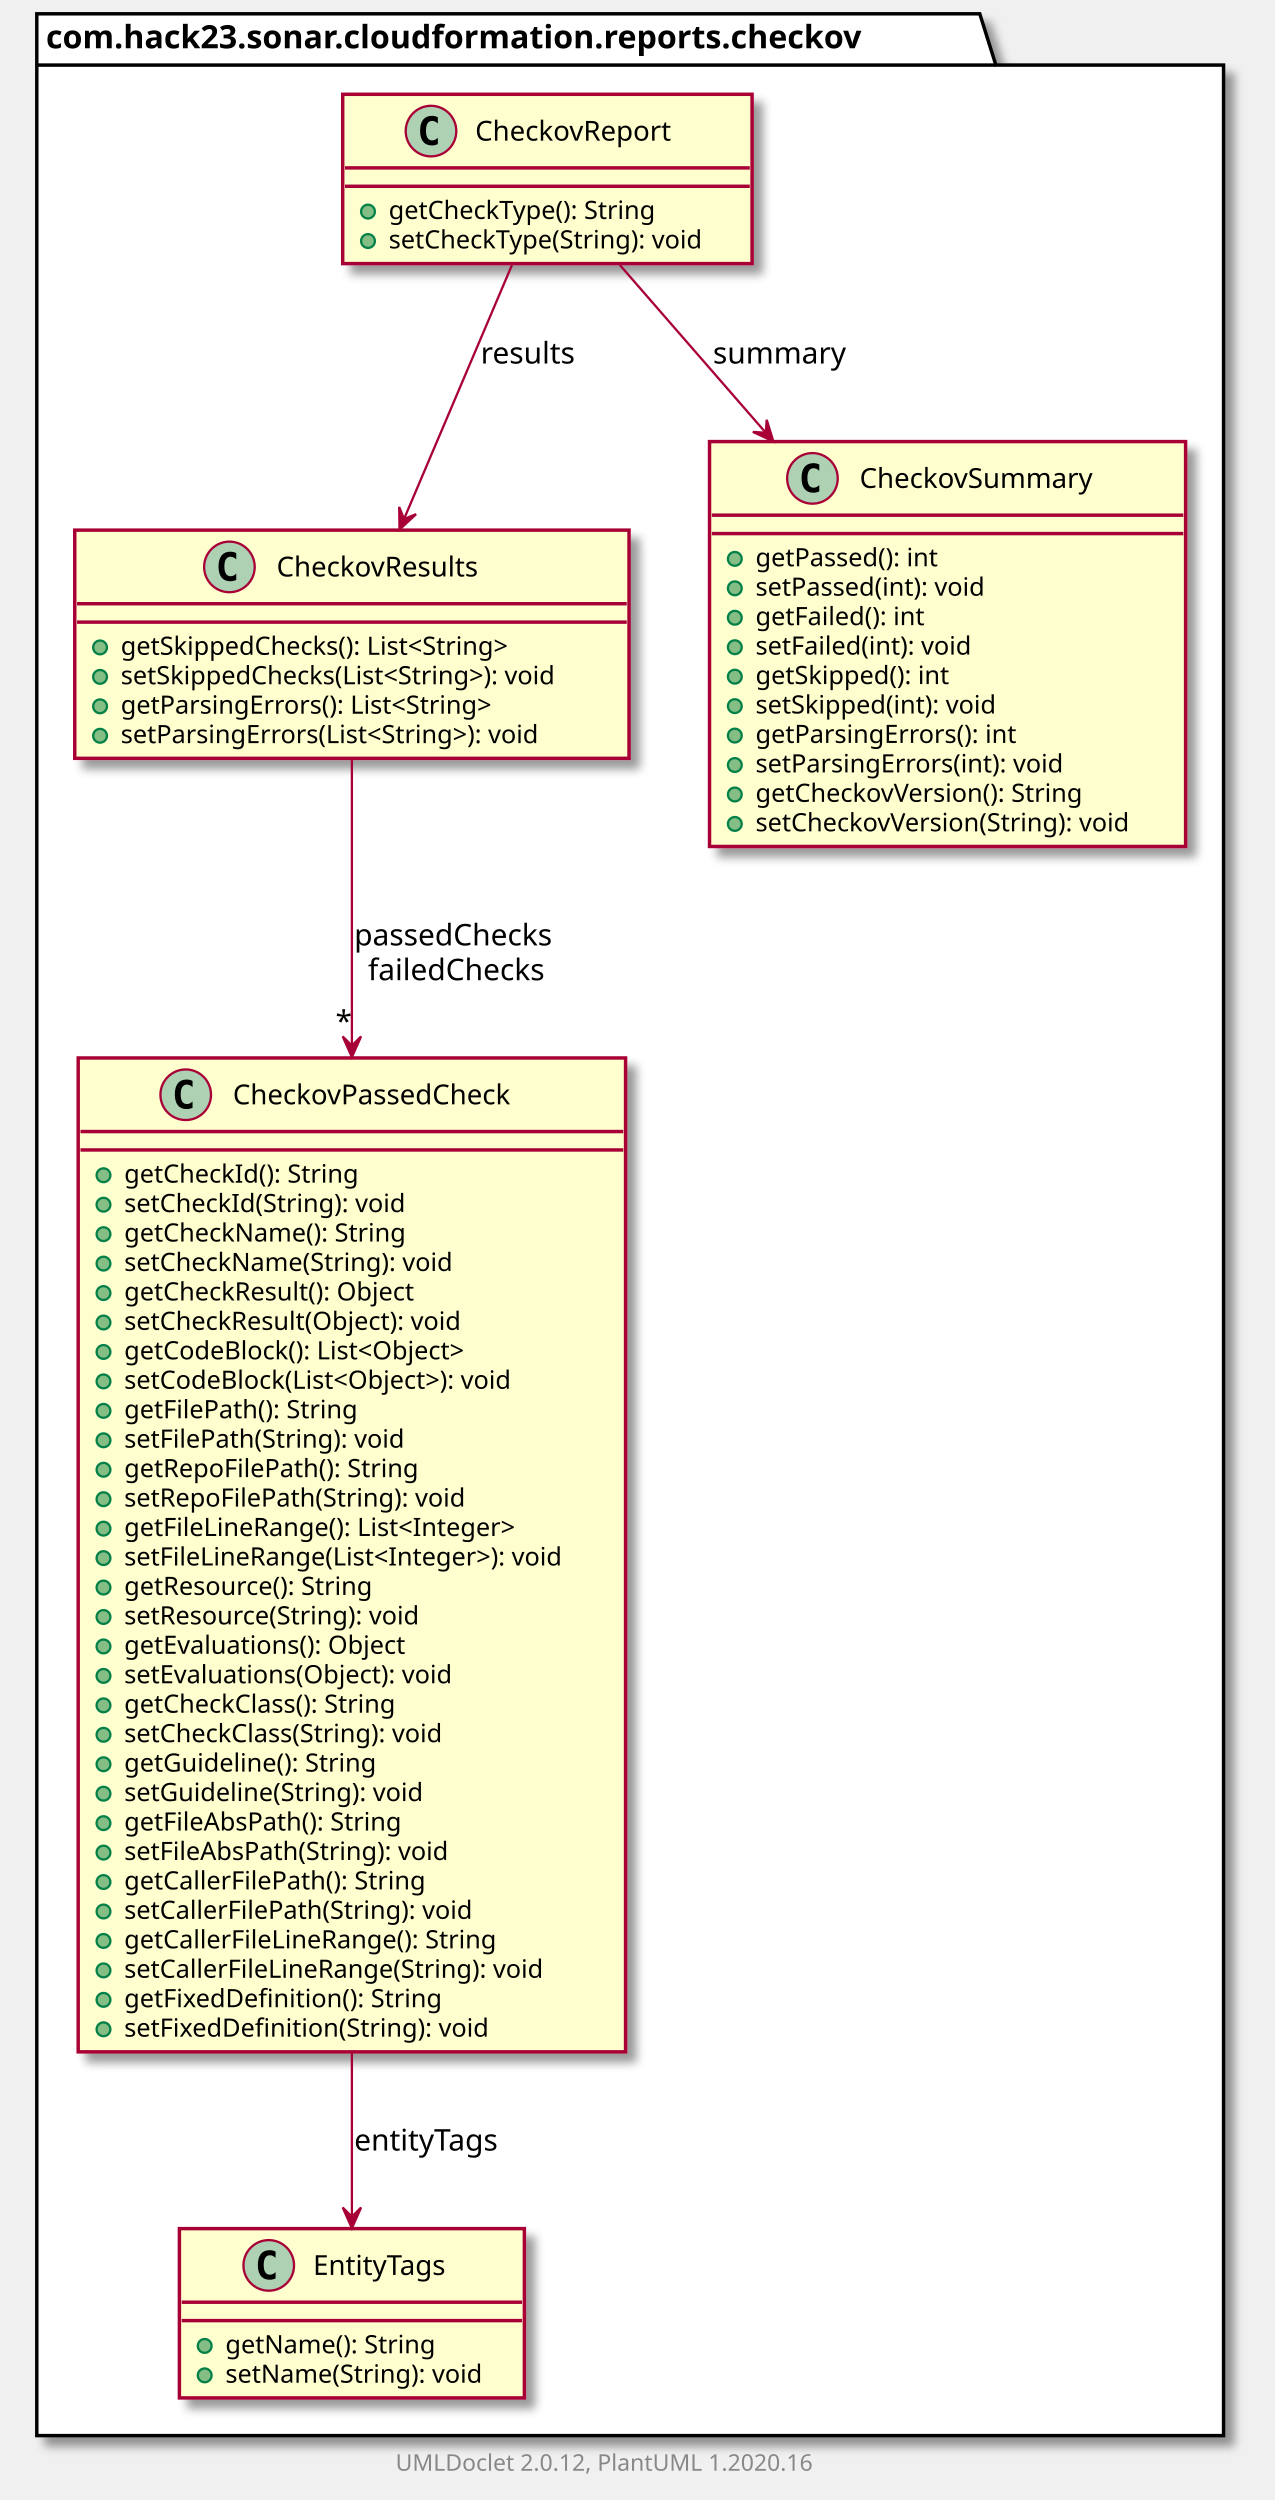
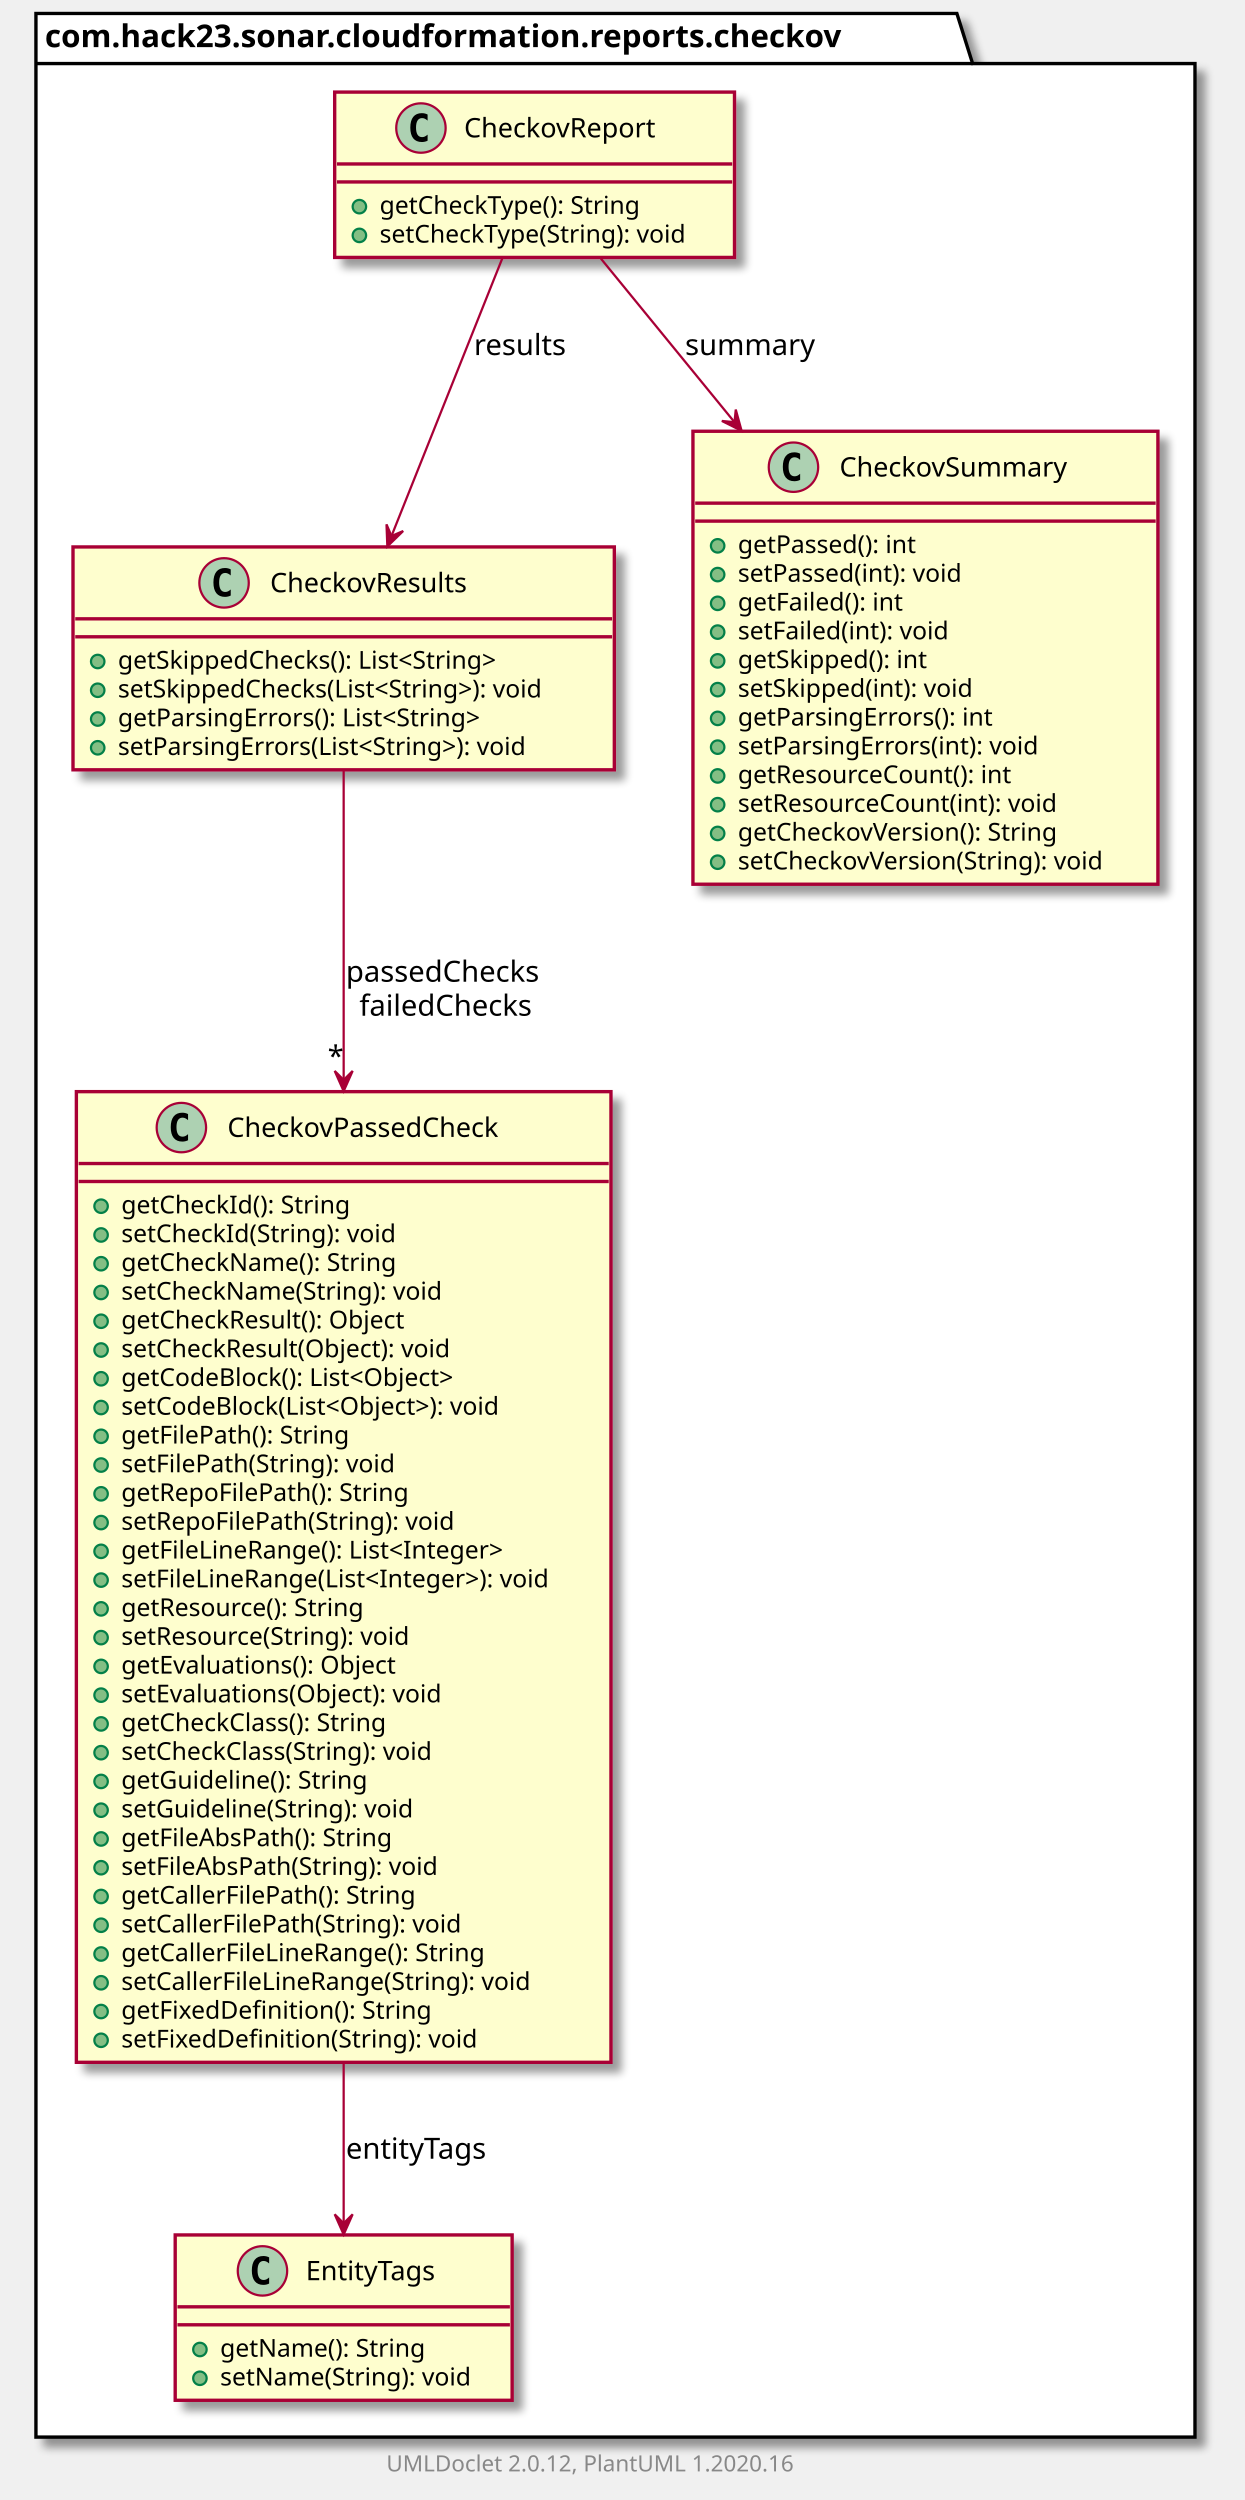
- <svg xmlns="http://www.w3.org/2000/svg" xmlns:xlink="http://www.w3.org/1999/xlink" contentScriptType="application/ecmascript" contentStyleType="text/css" height="1087px" preserveAspectRatio="none" style="width:554px;height:1087px;" version="1.1" viewBox="0 0 554 1087" width="554px" zoomAndPan="magnify">
+ <svg xmlns="http://www.w3.org/2000/svg" xmlns:xlink="http://www.w3.org/1999/xlink" contentScriptType="application/ecmascript" contentStyleType="text/css" height="1113px" preserveAspectRatio="none" style="width:554px;height:1113px;" version="1.1" viewBox="0 0 554 1113" width="554px" zoomAndPan="magnify">
  <defs>
-     <filter height="300%" id="f11awwtywnbp4h" width="300%" x="-1" y="-1">
+     <filter height="300%" id="f181k2au0ylo1f" width="300%" x="-1" y="-1">
      <feGaussianBlur result="blurOut" stdDeviation="2.0" />
      <feColorMatrix in="blurOut" result="blurOut2" type="matrix" values="0 0 0 0 0 0 0 0 0 0 0 0 0 0 0 0 0 0 .4 0" />
      <feOffset dx="4.0" dy="4.0" in="blurOut2" result="blurOut3" />
      <feBlend in="SourceGraphic" in2="blurOut3" mode="normal" />
    </filter>
  </defs>
  <g>
-     <polygon fill="#FFFFFF" filter="url(#f11awwtywnbp4h)" points="16,6,426,6,433,28.297,532,28.297,532,1059,16,1059,16,6" style="stroke: #000000; stroke-width: 1.5;" />
+     <polygon fill="#FFFFFF" filter="url(#f181k2au0ylo1f)" points="16,6,426,6,433,28.297,532,28.297,532,1085,16,1085,16,6" style="stroke: #000000; stroke-width: 1.5;" />
    <line style="stroke: #000000; stroke-width: 1.5;" x1="16" x2="433" y1="28.297" y2="28.297" />
    <text fill="#000000" font-family="sans-serif" font-size="14" font-weight="bold" lengthAdjust="spacingAndGlyphs" textLength="404" x="20" y="20.995">com.hack23.sonar.cloudformation.reports.checkov</text>
    <a href="CheckovPassedCheck.html" target="_top" title="CheckovPassedCheck.html" xlink:actuate="onRequest" xlink:href="CheckovPassedCheck.html" xlink:show="new" xlink:title="CheckovPassedCheck.html" xlink:type="simple">
-       <rect codeLine="3" fill="#FEFECE" filter="url(#f11awwtywnbp4h)" height="432.141" id="com.hack23.sonar.cloudformation.reports.checkov.CheckovPassedCheck" style="stroke: #A80036; stroke-width: 1.5;" width="238" x="34" y="460" />
-       <ellipse cx="80.75" cy="476" fill="#ADD1B2" rx="11" ry="11" style="stroke: #A80036; stroke-width: 1.0;" />
-       <path d="M83.719,481.641 Q83.141,481.938 82.5,482.078 Q81.859,482.234 81.156,482.234 Q78.656,482.234 77.328,480.594 Q76.016,478.938 76.016,475.812 Q76.016,472.688 77.328,471.031 Q78.656,469.375 81.156,469.375 Q81.859,469.375 82.5,469.531 Q83.156,469.688 83.719,469.984 L83.719,472.703 Q83.094,472.125 82.5,471.859 Q81.906,471.578 81.281,471.578 Q79.938,471.578 79.25,472.656 Q78.562,473.719 78.562,475.812 Q78.562,477.906 79.25,478.984 Q79.938,480.047 81.281,480.047 Q81.906,480.047 82.5,479.781 Q83.094,479.5 83.719,478.922 L83.719,481.641 Z " />
-       <text fill="#000000" font-family="sans-serif" font-size="12" lengthAdjust="spacingAndGlyphs" textLength="136" x="101.25" y="480.154">CheckovPassedCheck</text>
-       <line style="stroke: #A80036; stroke-width: 1.5;" x1="35" x2="271" y1="492" y2="492" />
-       <line style="stroke: #A80036; stroke-width: 1.5;" x1="35" x2="271" y1="500" y2="500" />
-       <ellipse cx="45" cy="511" fill="#84BE84" rx="3" ry="3" style="stroke: #038048; stroke-width: 1.0;" />
-       <text fill="#000000" font-family="sans-serif" font-size="11" lengthAdjust="spacingAndGlyphs" textLength="112" x="54" y="514.21">getCheckId(): String</text>
-       <ellipse cx="45" cy="523.805" fill="#84BE84" rx="3" ry="3" style="stroke: #038048; stroke-width: 1.0;" />
-       <text fill="#000000" font-family="sans-serif" font-size="11" lengthAdjust="spacingAndGlyphs" textLength="135" x="54" y="527.015">setCheckId(String): void</text>
-       <ellipse cx="45" cy="536.609" fill="#84BE84" rx="3" ry="3" style="stroke: #038048; stroke-width: 1.0;" />
-       <text fill="#000000" font-family="sans-serif" font-size="11" lengthAdjust="spacingAndGlyphs" textLength="135" x="54" y="539.82">getCheckName(): String</text>
-       <ellipse cx="45" cy="549.414" fill="#84BE84" rx="3" ry="3" style="stroke: #038048; stroke-width: 1.0;" />
-       <text fill="#000000" font-family="sans-serif" font-size="11" lengthAdjust="spacingAndGlyphs" textLength="158" x="54" y="552.625">setCheckName(String): void</text>
-       <ellipse cx="45" cy="562.219" fill="#84BE84" rx="3" ry="3" style="stroke: #038048; stroke-width: 1.0;" />
-       <text fill="#000000" font-family="sans-serif" font-size="11" lengthAdjust="spacingAndGlyphs" textLength="139" x="54" y="565.429">getCheckResult(): Object</text>
-       <ellipse cx="45" cy="575.023" fill="#84BE84" rx="3" ry="3" style="stroke: #038048; stroke-width: 1.0;" />
-       <text fill="#000000" font-family="sans-serif" font-size="11" lengthAdjust="spacingAndGlyphs" textLength="162" x="54" y="578.234">setCheckResult(Object): void</text>
-       <ellipse cx="45" cy="587.828" fill="#84BE84" rx="3" ry="3" style="stroke: #038048; stroke-width: 1.0;" />
-       <text fill="#000000" font-family="sans-serif" font-size="11" lengthAdjust="spacingAndGlyphs" textLength="167" x="54" y="591.039">getCodeBlock(): List&lt;Object&gt;</text>
-       <ellipse cx="45" cy="600.633" fill="#84BE84" rx="3" ry="3" style="stroke: #038048; stroke-width: 1.0;" />
-       <text fill="#000000" font-family="sans-serif" font-size="11" lengthAdjust="spacingAndGlyphs" textLength="190" x="54" y="603.843">setCodeBlock(List&lt;Object&gt;): void</text>
-       <ellipse cx="45" cy="613.438" fill="#84BE84" rx="3" ry="3" style="stroke: #038048; stroke-width: 1.0;" />
-       <text fill="#000000" font-family="sans-serif" font-size="11" lengthAdjust="spacingAndGlyphs" textLength="112" x="54" y="616.648">getFilePath(): String</text>
-       <ellipse cx="45" cy="626.242" fill="#84BE84" rx="3" ry="3" style="stroke: #038048; stroke-width: 1.0;" />
-       <text fill="#000000" font-family="sans-serif" font-size="11" lengthAdjust="spacingAndGlyphs" textLength="135" x="54" y="629.453">setFilePath(String): void</text>
-       <ellipse cx="45" cy="639.047" fill="#84BE84" rx="3" ry="3" style="stroke: #038048; stroke-width: 1.0;" />
-       <text fill="#000000" font-family="sans-serif" font-size="11" lengthAdjust="spacingAndGlyphs" textLength="140" x="54" y="642.257">getRepoFilePath(): String</text>
-       <ellipse cx="45" cy="651.852" fill="#84BE84" rx="3" ry="3" style="stroke: #038048; stroke-width: 1.0;" />
-       <text fill="#000000" font-family="sans-serif" font-size="11" lengthAdjust="spacingAndGlyphs" textLength="163" x="54" y="655.062">setRepoFilePath(String): void</text>
-       <ellipse cx="45" cy="664.656" fill="#84BE84" rx="3" ry="3" style="stroke: #038048; stroke-width: 1.0;" />
-       <text fill="#000000" font-family="sans-serif" font-size="11" lengthAdjust="spacingAndGlyphs" textLength="189" x="54" y="667.867">getFileLineRange(): List&lt;Integer&gt;</text>
-       <ellipse cx="45" cy="677.461" fill="#84BE84" rx="3" ry="3" style="stroke: #038048; stroke-width: 1.0;" />
-       <text fill="#000000" font-family="sans-serif" font-size="11" lengthAdjust="spacingAndGlyphs" textLength="212" x="54" y="680.671">setFileLineRange(List&lt;Integer&gt;): void</text>
-       <ellipse cx="45" cy="690.266" fill="#84BE84" rx="3" ry="3" style="stroke: #038048; stroke-width: 1.0;" />
-       <text fill="#000000" font-family="sans-serif" font-size="11" lengthAdjust="spacingAndGlyphs" textLength="121" x="54" y="693.476">getResource(): String</text>
-       <ellipse cx="45" cy="703.07" fill="#84BE84" rx="3" ry="3" style="stroke: #038048; stroke-width: 1.0;" />
-       <text fill="#000000" font-family="sans-serif" font-size="11" lengthAdjust="spacingAndGlyphs" textLength="144" x="54" y="706.281">setResource(String): void</text>
-       <ellipse cx="45" cy="715.875" fill="#84BE84" rx="3" ry="3" style="stroke: #038048; stroke-width: 1.0;" />
-       <text fill="#000000" font-family="sans-serif" font-size="11" lengthAdjust="spacingAndGlyphs" textLength="135" x="54" y="719.085">getEvaluations(): Object</text>
-       <ellipse cx="45" cy="728.68" fill="#84BE84" rx="3" ry="3" style="stroke: #038048; stroke-width: 1.0;" />
-       <text fill="#000000" font-family="sans-serif" font-size="11" lengthAdjust="spacingAndGlyphs" textLength="158" x="54" y="731.89">setEvaluations(Object): void</text>
-       <ellipse cx="45" cy="741.484" fill="#84BE84" rx="3" ry="3" style="stroke: #038048; stroke-width: 1.0;" />
-       <text fill="#000000" font-family="sans-serif" font-size="11" lengthAdjust="spacingAndGlyphs" textLength="134" x="54" y="744.695">getCheckClass(): String</text>
-       <ellipse cx="45" cy="754.289" fill="#84BE84" rx="3" ry="3" style="stroke: #038048; stroke-width: 1.0;" />
-       <text fill="#000000" font-family="sans-serif" font-size="11" lengthAdjust="spacingAndGlyphs" textLength="157" x="54" y="757.5">setCheckClass(String): void</text>
-       <ellipse cx="45" cy="767.094" fill="#84BE84" rx="3" ry="3" style="stroke: #038048; stroke-width: 1.0;" />
-       <text fill="#000000" font-family="sans-serif" font-size="11" lengthAdjust="spacingAndGlyphs" textLength="121" x="54" y="770.304">getGuideline(): String</text>
-       <ellipse cx="45" cy="779.898" fill="#84BE84" rx="3" ry="3" style="stroke: #038048; stroke-width: 1.0;" />
-       <text fill="#000000" font-family="sans-serif" font-size="11" lengthAdjust="spacingAndGlyphs" textLength="144" x="54" y="783.109">setGuideline(String): void</text>
-       <ellipse cx="45" cy="792.703" fill="#84BE84" rx="3" ry="3" style="stroke: #038048; stroke-width: 1.0;" />
-       <text fill="#000000" font-family="sans-serif" font-size="11" lengthAdjust="spacingAndGlyphs" textLength="133" x="54" y="795.914">getFileAbsPath(): String</text>
-       <ellipse cx="45" cy="805.508" fill="#84BE84" rx="3" ry="3" style="stroke: #038048; stroke-width: 1.0;" />
-       <text fill="#000000" font-family="sans-serif" font-size="11" lengthAdjust="spacingAndGlyphs" textLength="156" x="54" y="808.718">setFileAbsPath(String): void</text>
-       <ellipse cx="45" cy="818.312" fill="#84BE84" rx="3" ry="3" style="stroke: #038048; stroke-width: 1.0;" />
-       <text fill="#000000" font-family="sans-serif" font-size="11" lengthAdjust="spacingAndGlyphs" textLength="145" x="54" y="821.523">getCallerFilePath(): String</text>
-       <ellipse cx="45" cy="831.117" fill="#84BE84" rx="3" ry="3" style="stroke: #038048; stroke-width: 1.0;" />
-       <text fill="#000000" font-family="sans-serif" font-size="11" lengthAdjust="spacingAndGlyphs" textLength="168" x="54" y="834.328">setCallerFilePath(String): void</text>
-       <ellipse cx="45" cy="843.922" fill="#84BE84" rx="3" ry="3" style="stroke: #038048; stroke-width: 1.0;" />
-       <text fill="#000000" font-family="sans-serif" font-size="11" lengthAdjust="spacingAndGlyphs" textLength="178" x="54" y="847.132">getCallerFileLineRange(): String</text>
-       <ellipse cx="45" cy="856.727" fill="#84BE84" rx="3" ry="3" style="stroke: #038048; stroke-width: 1.0;" />
-       <text fill="#000000" font-family="sans-serif" font-size="11" lengthAdjust="spacingAndGlyphs" textLength="201" x="54" y="859.937">setCallerFileLineRange(String): void</text>
-       <ellipse cx="45" cy="869.531" fill="#84BE84" rx="3" ry="3" style="stroke: #038048; stroke-width: 1.0;" />
-       <text fill="#000000" font-family="sans-serif" font-size="11" lengthAdjust="spacingAndGlyphs" textLength="150" x="54" y="872.742">getFixedDefinition(): String</text>
-       <ellipse cx="45" cy="882.336" fill="#84BE84" rx="3" ry="3" style="stroke: #038048; stroke-width: 1.0;" />
-       <text fill="#000000" font-family="sans-serif" font-size="11" lengthAdjust="spacingAndGlyphs" textLength="173" x="54" y="885.546">setFixedDefinition(String): void</text>
+       <rect codeLine="3" fill="#FEFECE" filter="url(#f181k2au0ylo1f)" height="432.141" id="com.hack23.sonar.cloudformation.reports.checkov.CheckovPassedCheck" style="stroke: #A80036; stroke-width: 1.5;" width="238" x="34" y="486" />
+       <ellipse cx="80.75" cy="502" fill="#ADD1B2" rx="11" ry="11" style="stroke: #A80036; stroke-width: 1.0;" />
+       <path d="M83.719,507.641 Q83.141,507.938 82.5,508.078 Q81.859,508.234 81.156,508.234 Q78.656,508.234 77.328,506.594 Q76.016,504.938 76.016,501.812 Q76.016,498.688 77.328,497.031 Q78.656,495.375 81.156,495.375 Q81.859,495.375 82.5,495.531 Q83.156,495.688 83.719,495.984 L83.719,498.703 Q83.094,498.125 82.5,497.859 Q81.906,497.578 81.281,497.578 Q79.938,497.578 79.25,498.656 Q78.562,499.719 78.562,501.812 Q78.562,503.906 79.25,504.984 Q79.938,506.047 81.281,506.047 Q81.906,506.047 82.5,505.781 Q83.094,505.5 83.719,504.922 L83.719,507.641 Z " />
+       <text fill="#000000" font-family="sans-serif" font-size="12" lengthAdjust="spacingAndGlyphs" textLength="136" x="101.25" y="506.154">CheckovPassedCheck</text>
+       <line style="stroke: #A80036; stroke-width: 1.5;" x1="35" x2="271" y1="518" y2="518" />
+       <line style="stroke: #A80036; stroke-width: 1.5;" x1="35" x2="271" y1="526" y2="526" />
+       <ellipse cx="45" cy="537" fill="#84BE84" rx="3" ry="3" style="stroke: #038048; stroke-width: 1.0;" />
+       <text fill="#000000" font-family="sans-serif" font-size="11" lengthAdjust="spacingAndGlyphs" textLength="112" x="54" y="540.21">getCheckId(): String</text>
+       <ellipse cx="45" cy="549.805" fill="#84BE84" rx="3" ry="3" style="stroke: #038048; stroke-width: 1.0;" />
+       <text fill="#000000" font-family="sans-serif" font-size="11" lengthAdjust="spacingAndGlyphs" textLength="135" x="54" y="553.015">setCheckId(String): void</text>
+       <ellipse cx="45" cy="562.609" fill="#84BE84" rx="3" ry="3" style="stroke: #038048; stroke-width: 1.0;" />
+       <text fill="#000000" font-family="sans-serif" font-size="11" lengthAdjust="spacingAndGlyphs" textLength="135" x="54" y="565.82">getCheckName(): String</text>
+       <ellipse cx="45" cy="575.414" fill="#84BE84" rx="3" ry="3" style="stroke: #038048; stroke-width: 1.0;" />
+       <text fill="#000000" font-family="sans-serif" font-size="11" lengthAdjust="spacingAndGlyphs" textLength="158" x="54" y="578.625">setCheckName(String): void</text>
+       <ellipse cx="45" cy="588.219" fill="#84BE84" rx="3" ry="3" style="stroke: #038048; stroke-width: 1.0;" />
+       <text fill="#000000" font-family="sans-serif" font-size="11" lengthAdjust="spacingAndGlyphs" textLength="139" x="54" y="591.429">getCheckResult(): Object</text>
+       <ellipse cx="45" cy="601.023" fill="#84BE84" rx="3" ry="3" style="stroke: #038048; stroke-width: 1.0;" />
+       <text fill="#000000" font-family="sans-serif" font-size="11" lengthAdjust="spacingAndGlyphs" textLength="162" x="54" y="604.234">setCheckResult(Object): void</text>
+       <ellipse cx="45" cy="613.828" fill="#84BE84" rx="3" ry="3" style="stroke: #038048; stroke-width: 1.0;" />
+       <text fill="#000000" font-family="sans-serif" font-size="11" lengthAdjust="spacingAndGlyphs" textLength="167" x="54" y="617.039">getCodeBlock(): List&lt;Object&gt;</text>
+       <ellipse cx="45" cy="626.633" fill="#84BE84" rx="3" ry="3" style="stroke: #038048; stroke-width: 1.0;" />
+       <text fill="#000000" font-family="sans-serif" font-size="11" lengthAdjust="spacingAndGlyphs" textLength="190" x="54" y="629.843">setCodeBlock(List&lt;Object&gt;): void</text>
+       <ellipse cx="45" cy="639.438" fill="#84BE84" rx="3" ry="3" style="stroke: #038048; stroke-width: 1.0;" />
+       <text fill="#000000" font-family="sans-serif" font-size="11" lengthAdjust="spacingAndGlyphs" textLength="112" x="54" y="642.648">getFilePath(): String</text>
+       <ellipse cx="45" cy="652.242" fill="#84BE84" rx="3" ry="3" style="stroke: #038048; stroke-width: 1.0;" />
+       <text fill="#000000" font-family="sans-serif" font-size="11" lengthAdjust="spacingAndGlyphs" textLength="135" x="54" y="655.453">setFilePath(String): void</text>
+       <ellipse cx="45" cy="665.047" fill="#84BE84" rx="3" ry="3" style="stroke: #038048; stroke-width: 1.0;" />
+       <text fill="#000000" font-family="sans-serif" font-size="11" lengthAdjust="spacingAndGlyphs" textLength="140" x="54" y="668.257">getRepoFilePath(): String</text>
+       <ellipse cx="45" cy="677.852" fill="#84BE84" rx="3" ry="3" style="stroke: #038048; stroke-width: 1.0;" />
+       <text fill="#000000" font-family="sans-serif" font-size="11" lengthAdjust="spacingAndGlyphs" textLength="163" x="54" y="681.062">setRepoFilePath(String): void</text>
+       <ellipse cx="45" cy="690.656" fill="#84BE84" rx="3" ry="3" style="stroke: #038048; stroke-width: 1.0;" />
+       <text fill="#000000" font-family="sans-serif" font-size="11" lengthAdjust="spacingAndGlyphs" textLength="189" x="54" y="693.867">getFileLineRange(): List&lt;Integer&gt;</text>
+       <ellipse cx="45" cy="703.461" fill="#84BE84" rx="3" ry="3" style="stroke: #038048; stroke-width: 1.0;" />
+       <text fill="#000000" font-family="sans-serif" font-size="11" lengthAdjust="spacingAndGlyphs" textLength="212" x="54" y="706.671">setFileLineRange(List&lt;Integer&gt;): void</text>
+       <ellipse cx="45" cy="716.266" fill="#84BE84" rx="3" ry="3" style="stroke: #038048; stroke-width: 1.0;" />
+       <text fill="#000000" font-family="sans-serif" font-size="11" lengthAdjust="spacingAndGlyphs" textLength="121" x="54" y="719.476">getResource(): String</text>
+       <ellipse cx="45" cy="729.07" fill="#84BE84" rx="3" ry="3" style="stroke: #038048; stroke-width: 1.0;" />
+       <text fill="#000000" font-family="sans-serif" font-size="11" lengthAdjust="spacingAndGlyphs" textLength="144" x="54" y="732.281">setResource(String): void</text>
+       <ellipse cx="45" cy="741.875" fill="#84BE84" rx="3" ry="3" style="stroke: #038048; stroke-width: 1.0;" />
+       <text fill="#000000" font-family="sans-serif" font-size="11" lengthAdjust="spacingAndGlyphs" textLength="135" x="54" y="745.085">getEvaluations(): Object</text>
+       <ellipse cx="45" cy="754.68" fill="#84BE84" rx="3" ry="3" style="stroke: #038048; stroke-width: 1.0;" />
+       <text fill="#000000" font-family="sans-serif" font-size="11" lengthAdjust="spacingAndGlyphs" textLength="158" x="54" y="757.89">setEvaluations(Object): void</text>
+       <ellipse cx="45" cy="767.484" fill="#84BE84" rx="3" ry="3" style="stroke: #038048; stroke-width: 1.0;" />
+       <text fill="#000000" font-family="sans-serif" font-size="11" lengthAdjust="spacingAndGlyphs" textLength="134" x="54" y="770.695">getCheckClass(): String</text>
+       <ellipse cx="45" cy="780.289" fill="#84BE84" rx="3" ry="3" style="stroke: #038048; stroke-width: 1.0;" />
+       <text fill="#000000" font-family="sans-serif" font-size="11" lengthAdjust="spacingAndGlyphs" textLength="157" x="54" y="783.5">setCheckClass(String): void</text>
+       <ellipse cx="45" cy="793.094" fill="#84BE84" rx="3" ry="3" style="stroke: #038048; stroke-width: 1.0;" />
+       <text fill="#000000" font-family="sans-serif" font-size="11" lengthAdjust="spacingAndGlyphs" textLength="121" x="54" y="796.304">getGuideline(): String</text>
+       <ellipse cx="45" cy="805.898" fill="#84BE84" rx="3" ry="3" style="stroke: #038048; stroke-width: 1.0;" />
+       <text fill="#000000" font-family="sans-serif" font-size="11" lengthAdjust="spacingAndGlyphs" textLength="144" x="54" y="809.109">setGuideline(String): void</text>
+       <ellipse cx="45" cy="818.703" fill="#84BE84" rx="3" ry="3" style="stroke: #038048; stroke-width: 1.0;" />
+       <text fill="#000000" font-family="sans-serif" font-size="11" lengthAdjust="spacingAndGlyphs" textLength="133" x="54" y="821.914">getFileAbsPath(): String</text>
+       <ellipse cx="45" cy="831.508" fill="#84BE84" rx="3" ry="3" style="stroke: #038048; stroke-width: 1.0;" />
+       <text fill="#000000" font-family="sans-serif" font-size="11" lengthAdjust="spacingAndGlyphs" textLength="156" x="54" y="834.718">setFileAbsPath(String): void</text>
+       <ellipse cx="45" cy="844.312" fill="#84BE84" rx="3" ry="3" style="stroke: #038048; stroke-width: 1.0;" />
+       <text fill="#000000" font-family="sans-serif" font-size="11" lengthAdjust="spacingAndGlyphs" textLength="145" x="54" y="847.523">getCallerFilePath(): String</text>
+       <ellipse cx="45" cy="857.117" fill="#84BE84" rx="3" ry="3" style="stroke: #038048; stroke-width: 1.0;" />
+       <text fill="#000000" font-family="sans-serif" font-size="11" lengthAdjust="spacingAndGlyphs" textLength="168" x="54" y="860.328">setCallerFilePath(String): void</text>
+       <ellipse cx="45" cy="869.922" fill="#84BE84" rx="3" ry="3" style="stroke: #038048; stroke-width: 1.0;" />
+       <text fill="#000000" font-family="sans-serif" font-size="11" lengthAdjust="spacingAndGlyphs" textLength="178" x="54" y="873.132">getCallerFileLineRange(): String</text>
+       <ellipse cx="45" cy="882.727" fill="#84BE84" rx="3" ry="3" style="stroke: #038048; stroke-width: 1.0;" />
+       <text fill="#000000" font-family="sans-serif" font-size="11" lengthAdjust="spacingAndGlyphs" textLength="201" x="54" y="885.937">setCallerFileLineRange(String): void</text>
+       <ellipse cx="45" cy="895.531" fill="#84BE84" rx="3" ry="3" style="stroke: #038048; stroke-width: 1.0;" />
+       <text fill="#000000" font-family="sans-serif" font-size="11" lengthAdjust="spacingAndGlyphs" textLength="150" x="54" y="898.742">getFixedDefinition(): String</text>
+       <ellipse cx="45" cy="908.336" fill="#84BE84" rx="3" ry="3" style="stroke: #038048; stroke-width: 1.0;" />
+       <text fill="#000000" font-family="sans-serif" font-size="11" lengthAdjust="spacingAndGlyphs" textLength="173" x="54" y="911.546">setFixedDefinition(String): void</text>
    </a>
    <a href="CheckovResults.html" target="_top" title="CheckovResults.html" xlink:actuate="onRequest" xlink:href="CheckovResults.html" xlink:show="new" xlink:title="CheckovResults.html" xlink:type="simple">
-       <rect codeLine="36" fill="#FEFECE" filter="url(#f11awwtywnbp4h)" height="99.219" id="com.hack23.sonar.cloudformation.reports.checkov.CheckovResults" style="stroke: #A80036; stroke-width: 1.5;" width="241" x="32.5" y="230.5" />
-       <ellipse cx="99.75" cy="246.5" fill="#ADD1B2" rx="11" ry="11" style="stroke: #A80036; stroke-width: 1.0;" />
-       <path d="M102.719,252.141 Q102.141,252.438 101.5,252.578 Q100.859,252.734 100.156,252.734 Q97.656,252.734 96.328,251.094 Q95.016,249.438 95.016,246.312 Q95.016,243.188 96.328,241.531 Q97.656,239.875 100.156,239.875 Q100.859,239.875 101.5,240.031 Q102.156,240.188 102.719,240.484 L102.719,243.203 Q102.094,242.625 101.5,242.359 Q100.906,242.078 100.281,242.078 Q98.938,242.078 98.25,243.156 Q97.562,244.219 97.562,246.312 Q97.562,248.406 98.25,249.484 Q98.938,250.547 100.281,250.547 Q100.906,250.547 101.5,250.281 Q102.094,250 102.719,249.422 L102.719,252.141 Z " />
-       <text fill="#000000" font-family="sans-serif" font-size="12" lengthAdjust="spacingAndGlyphs" textLength="98" x="120.25" y="250.654">CheckovResults</text>
-       <line style="stroke: #A80036; stroke-width: 1.5;" x1="33.5" x2="272.5" y1="262.5" y2="262.5" />
-       <line style="stroke: #A80036; stroke-width: 1.5;" x1="33.5" x2="272.5" y1="270.5" y2="270.5" />
-       <ellipse cx="43.5" cy="281.5" fill="#84BE84" rx="3" ry="3" style="stroke: #038048; stroke-width: 1.0;" />
-       <text fill="#000000" font-family="sans-serif" font-size="11" lengthAdjust="spacingAndGlyphs" textLength="192" x="52.5" y="284.71">getSkippedChecks(): List&lt;String&gt;</text>
-       <ellipse cx="43.5" cy="294.305" fill="#84BE84" rx="3" ry="3" style="stroke: #038048; stroke-width: 1.0;" />
-       <text fill="#000000" font-family="sans-serif" font-size="11" lengthAdjust="spacingAndGlyphs" textLength="215" x="52.5" y="297.515">setSkippedChecks(List&lt;String&gt;): void</text>
-       <ellipse cx="43.5" cy="307.109" fill="#84BE84" rx="3" ry="3" style="stroke: #038048; stroke-width: 1.0;" />
-       <text fill="#000000" font-family="sans-serif" font-size="11" lengthAdjust="spacingAndGlyphs" textLength="185" x="52.5" y="310.32">getParsingErrors(): List&lt;String&gt;</text>
-       <ellipse cx="43.5" cy="319.914" fill="#84BE84" rx="3" ry="3" style="stroke: #038048; stroke-width: 1.0;" />
-       <text fill="#000000" font-family="sans-serif" font-size="11" lengthAdjust="spacingAndGlyphs" textLength="208" x="52.5" y="323.125">setParsingErrors(List&lt;String&gt;): void</text>
+       <rect codeLine="36" fill="#FEFECE" filter="url(#f181k2au0ylo1f)" height="99.219" id="com.hack23.sonar.cloudformation.reports.checkov.CheckovResults" style="stroke: #A80036; stroke-width: 1.5;" width="241" x="32.5" y="243.5" />
+       <ellipse cx="99.75" cy="259.5" fill="#ADD1B2" rx="11" ry="11" style="stroke: #A80036; stroke-width: 1.0;" />
+       <path d="M102.719,265.141 Q102.141,265.438 101.5,265.578 Q100.859,265.734 100.156,265.734 Q97.656,265.734 96.328,264.094 Q95.016,262.438 95.016,259.312 Q95.016,256.188 96.328,254.531 Q97.656,252.875 100.156,252.875 Q100.859,252.875 101.5,253.031 Q102.156,253.188 102.719,253.484 L102.719,256.203 Q102.094,255.625 101.5,255.359 Q100.906,255.078 100.281,255.078 Q98.938,255.078 98.25,256.156 Q97.562,257.219 97.562,259.312 Q97.562,261.406 98.25,262.484 Q98.938,263.547 100.281,263.547 Q100.906,263.547 101.5,263.281 Q102.094,263 102.719,262.422 L102.719,265.141 Z " />
+       <text fill="#000000" font-family="sans-serif" font-size="12" lengthAdjust="spacingAndGlyphs" textLength="98" x="120.25" y="263.654">CheckovResults</text>
+       <line style="stroke: #A80036; stroke-width: 1.5;" x1="33.5" x2="272.5" y1="275.5" y2="275.5" />
+       <line style="stroke: #A80036; stroke-width: 1.5;" x1="33.5" x2="272.5" y1="283.5" y2="283.5" />
+       <ellipse cx="43.5" cy="294.5" fill="#84BE84" rx="3" ry="3" style="stroke: #038048; stroke-width: 1.0;" />
+       <text fill="#000000" font-family="sans-serif" font-size="11" lengthAdjust="spacingAndGlyphs" textLength="192" x="52.5" y="297.71">getSkippedChecks(): List&lt;String&gt;</text>
+       <ellipse cx="43.5" cy="307.305" fill="#84BE84" rx="3" ry="3" style="stroke: #038048; stroke-width: 1.0;" />
+       <text fill="#000000" font-family="sans-serif" font-size="11" lengthAdjust="spacingAndGlyphs" textLength="215" x="52.5" y="310.515">setSkippedChecks(List&lt;String&gt;): void</text>
+       <ellipse cx="43.5" cy="320.109" fill="#84BE84" rx="3" ry="3" style="stroke: #038048; stroke-width: 1.0;" />
+       <text fill="#000000" font-family="sans-serif" font-size="11" lengthAdjust="spacingAndGlyphs" textLength="185" x="52.5" y="323.32">getParsingErrors(): List&lt;String&gt;</text>
+       <ellipse cx="43.5" cy="332.914" fill="#84BE84" rx="3" ry="3" style="stroke: #038048; stroke-width: 1.0;" />
+       <text fill="#000000" font-family="sans-serif" font-size="11" lengthAdjust="spacingAndGlyphs" textLength="208" x="52.5" y="336.125">setParsingErrors(List&lt;String&gt;): void</text>
    </a>
    <a href="EntityTags.html" target="_top" title="EntityTags.html" xlink:actuate="onRequest" xlink:href="EntityTags.html" xlink:show="new" xlink:title="EntityTags.html" xlink:type="simple">
-       <rect codeLine="43" fill="#FEFECE" filter="url(#f11awwtywnbp4h)" height="73.609" id="com.hack23.sonar.cloudformation.reports.checkov.EntityTags" style="stroke: #A80036; stroke-width: 1.5;" width="150" x="78" y="969" />
-       <ellipse cx="116.85" cy="985" fill="#ADD1B2" rx="11" ry="11" style="stroke: #A80036; stroke-width: 1.0;" />
-       <path d="M119.819,990.641 Q119.241,990.938 118.6,991.078 Q117.959,991.234 117.256,991.234 Q114.756,991.234 113.428,989.594 Q112.116,987.938 112.116,984.812 Q112.116,981.688 113.428,980.031 Q114.756,978.375 117.256,978.375 Q117.959,978.375 118.6,978.531 Q119.256,978.688 119.819,978.984 L119.819,981.703 Q119.194,981.125 118.6,980.859 Q118.006,980.578 117.381,980.578 Q116.037,980.578 115.35,981.656 Q114.662,982.719 114.662,984.812 Q114.662,986.906 115.35,987.984 Q116.037,989.047 117.381,989.047 Q118.006,989.047 118.6,988.781 Q119.194,988.5 119.819,987.922 L119.819,990.641 Z " />
-       <text fill="#000000" font-family="sans-serif" font-size="12" lengthAdjust="spacingAndGlyphs" textLength="65" x="136.15" y="989.154">EntityTags</text>
-       <line style="stroke: #A80036; stroke-width: 1.5;" x1="79" x2="227" y1="1001" y2="1001" />
-       <line style="stroke: #A80036; stroke-width: 1.5;" x1="79" x2="227" y1="1009" y2="1009" />
-       <ellipse cx="89" cy="1020" fill="#84BE84" rx="3" ry="3" style="stroke: #038048; stroke-width: 1.0;" />
-       <text fill="#000000" font-family="sans-serif" font-size="11" lengthAdjust="spacingAndGlyphs" textLength="101" x="98" y="1023.21">getName(): String</text>
-       <ellipse cx="89" cy="1032.805" fill="#84BE84" rx="3" ry="3" style="stroke: #038048; stroke-width: 1.0;" />
-       <text fill="#000000" font-family="sans-serif" font-size="11" lengthAdjust="spacingAndGlyphs" textLength="124" x="98" y="1036.015">setName(String): void</text>
+       <rect codeLine="43" fill="#FEFECE" filter="url(#f181k2au0ylo1f)" height="73.609" id="com.hack23.sonar.cloudformation.reports.checkov.EntityTags" style="stroke: #A80036; stroke-width: 1.5;" width="150" x="78" y="995" />
+       <ellipse cx="116.85" cy="1011" fill="#ADD1B2" rx="11" ry="11" style="stroke: #A80036; stroke-width: 1.0;" />
+       <path d="M119.819,1016.641 Q119.241,1016.938 118.6,1017.078 Q117.959,1017.234 117.256,1017.234 Q114.756,1017.234 113.428,1015.594 Q112.116,1013.938 112.116,1010.812 Q112.116,1007.688 113.428,1006.031 Q114.756,1004.375 117.256,1004.375 Q117.959,1004.375 118.6,1004.531 Q119.256,1004.688 119.819,1004.984 L119.819,1007.703 Q119.194,1007.125 118.6,1006.859 Q118.006,1006.578 117.381,1006.578 Q116.037,1006.578 115.35,1007.656 Q114.662,1008.719 114.662,1010.812 Q114.662,1012.906 115.35,1013.984 Q116.037,1015.047 117.381,1015.047 Q118.006,1015.047 118.6,1014.781 Q119.194,1014.5 119.819,1013.922 L119.819,1016.641 Z " />
+       <text fill="#000000" font-family="sans-serif" font-size="12" lengthAdjust="spacingAndGlyphs" textLength="65" x="136.15" y="1015.154">EntityTags</text>
+       <line style="stroke: #A80036; stroke-width: 1.5;" x1="79" x2="227" y1="1027" y2="1027" />
+       <line style="stroke: #A80036; stroke-width: 1.5;" x1="79" x2="227" y1="1035" y2="1035" />
+       <ellipse cx="89" cy="1046" fill="#84BE84" rx="3" ry="3" style="stroke: #038048; stroke-width: 1.0;" />
+       <text fill="#000000" font-family="sans-serif" font-size="11" lengthAdjust="spacingAndGlyphs" textLength="101" x="98" y="1049.21">getName(): String</text>
+       <ellipse cx="89" cy="1058.805" fill="#84BE84" rx="3" ry="3" style="stroke: #038048; stroke-width: 1.0;" />
+       <text fill="#000000" font-family="sans-serif" font-size="11" lengthAdjust="spacingAndGlyphs" textLength="124" x="98" y="1062.015">setName(String): void</text>
    </a>
    <a href="CheckovSummary.html" target="_top" title="CheckovSummary.html" xlink:actuate="onRequest" xlink:href="CheckovSummary.html" xlink:show="new" xlink:title="CheckovSummary.html" xlink:type="simple">
-       <rect codeLine="48" fill="#FEFECE" filter="url(#f11awwtywnbp4h)" height="176.047" id="com.hack23.sonar.cloudformation.reports.checkov.CheckovSummary" style="stroke: #A80036; stroke-width: 1.5;" width="207" x="308.5" y="192" />
+       <rect codeLine="48" fill="#FEFECE" filter="url(#f181k2au0ylo1f)" height="201.656" id="com.hack23.sonar.cloudformation.reports.checkov.CheckovSummary" style="stroke: #A80036; stroke-width: 1.5;" width="207" x="308.5" y="192" />
      <ellipse cx="353.25" cy="208" fill="#ADD1B2" rx="11" ry="11" style="stroke: #A80036; stroke-width: 1.0;" />
      <path d="M356.219,213.641 Q355.641,213.938 355,214.078 Q354.359,214.234 353.656,214.234 Q351.156,214.234 349.828,212.594 Q348.516,210.938 348.516,207.812 Q348.516,204.688 349.828,203.031 Q351.156,201.375 353.656,201.375 Q354.359,201.375 355,201.531 Q355.656,201.688 356.219,201.984 L356.219,204.703 Q355.594,204.125 355,203.859 Q354.406,203.578 353.781,203.578 Q352.438,203.578 351.75,204.656 Q351.062,205.719 351.062,207.812 Q351.062,209.906 351.75,210.984 Q352.438,212.047 353.781,212.047 Q354.406,212.047 355,211.781 Q355.594,211.5 356.219,210.922 L356.219,213.641 Z " />
      <text fill="#000000" font-family="sans-serif" font-size="12" lengthAdjust="spacingAndGlyphs" textLength="109" x="373.75" y="212.154">CheckovSummary</text>
      <line style="stroke: #A80036; stroke-width: 1.5;" x1="309.5" x2="514.5" y1="224" y2="224" />
      <line style="stroke: #A80036; stroke-width: 1.5;" x1="309.5" x2="514.5" y1="232" y2="232" />
      <ellipse cx="319.5" cy="243" fill="#84BE84" rx="3" ry="3" style="stroke: #038048; stroke-width: 1.0;" />
      <text fill="#000000" font-family="sans-serif" font-size="11" lengthAdjust="spacingAndGlyphs" textLength="90" x="328.5" y="246.21">getPassed(): int</text>
      <ellipse cx="319.5" cy="255.805" fill="#84BE84" rx="3" ry="3" style="stroke: #038048; stroke-width: 1.0;" />
      <text fill="#000000" font-family="sans-serif" font-size="11" lengthAdjust="spacingAndGlyphs" textLength="113" x="328.5" y="259.015">setPassed(int): void</text>
      <ellipse cx="319.5" cy="268.609" fill="#84BE84" rx="3" ry="3" style="stroke: #038048; stroke-width: 1.0;" />
      <text fill="#000000" font-family="sans-serif" font-size="11" lengthAdjust="spacingAndGlyphs" textLength="81" x="328.5" y="271.82">getFailed(): int</text>
      <ellipse cx="319.5" cy="281.414" fill="#84BE84" rx="3" ry="3" style="stroke: #038048; stroke-width: 1.0;" />
      <text fill="#000000" font-family="sans-serif" font-size="11" lengthAdjust="spacingAndGlyphs" textLength="104" x="328.5" y="284.625">setFailed(int): void</text>
      <ellipse cx="319.5" cy="294.219" fill="#84BE84" rx="3" ry="3" style="stroke: #038048; stroke-width: 1.0;" />
      <text fill="#000000" font-family="sans-serif" font-size="11" lengthAdjust="spacingAndGlyphs" textLength="93" x="328.5" y="297.429">getSkipped(): int</text>
      <ellipse cx="319.5" cy="307.023" fill="#84BE84" rx="3" ry="3" style="stroke: #038048; stroke-width: 1.0;" />
      <text fill="#000000" font-family="sans-serif" font-size="11" lengthAdjust="spacingAndGlyphs" textLength="116" x="328.5" y="310.234">setSkipped(int): void</text>
      <ellipse cx="319.5" cy="319.828" fill="#84BE84" rx="3" ry="3" style="stroke: #038048; stroke-width: 1.0;" />
      <text fill="#000000" font-family="sans-serif" font-size="11" lengthAdjust="spacingAndGlyphs" textLength="127" x="328.5" y="323.039">getParsingErrors(): int</text>
      <ellipse cx="319.5" cy="332.633" fill="#84BE84" rx="3" ry="3" style="stroke: #038048; stroke-width: 1.0;" />
      <text fill="#000000" font-family="sans-serif" font-size="11" lengthAdjust="spacingAndGlyphs" textLength="150" x="328.5" y="335.843">setParsingErrors(int): void</text>
      <ellipse cx="319.5" cy="345.438" fill="#84BE84" rx="3" ry="3" style="stroke: #038048; stroke-width: 1.0;" />
-       <text fill="#000000" font-family="sans-serif" font-size="11" lengthAdjust="spacingAndGlyphs" textLength="158" x="328.5" y="348.648">getCheckovVersion(): String</text>
+       <text fill="#000000" font-family="sans-serif" font-size="11" lengthAdjust="spacingAndGlyphs" textLength="134" x="328.5" y="348.648">getResourceCount(): int</text>
      <ellipse cx="319.5" cy="358.242" fill="#84BE84" rx="3" ry="3" style="stroke: #038048; stroke-width: 1.0;" />
-       <text fill="#000000" font-family="sans-serif" font-size="11" lengthAdjust="spacingAndGlyphs" textLength="181" x="328.5" y="361.453">setCheckovVersion(String): void</text>
+       <text fill="#000000" font-family="sans-serif" font-size="11" lengthAdjust="spacingAndGlyphs" textLength="157" x="328.5" y="361.453">setResourceCount(int): void</text>
+       <ellipse cx="319.5" cy="371.047" fill="#84BE84" rx="3" ry="3" style="stroke: #038048; stroke-width: 1.0;" />
+       <text fill="#000000" font-family="sans-serif" font-size="11" lengthAdjust="spacingAndGlyphs" textLength="158" x="328.5" y="374.257">getCheckovVersion(): String</text>
+       <ellipse cx="319.5" cy="383.852" fill="#84BE84" rx="3" ry="3" style="stroke: #038048; stroke-width: 1.0;" />
+       <text fill="#000000" font-family="sans-serif" font-size="11" lengthAdjust="spacingAndGlyphs" textLength="181" x="328.5" y="387.062">setCheckovVersion(String): void</text>
    </a>
    <a href="CheckovReport.html" target="_top" title="CheckovReport.html" xlink:actuate="onRequest" xlink:href="CheckovReport.html" xlink:show="new" xlink:title="CheckovReport.html" xlink:type="simple">
-       <rect codeLine="61" fill="#FEFECE" filter="url(#f11awwtywnbp4h)" height="73.609" id="com.hack23.sonar.cloudformation.reports.checkov.CheckovReport" style="stroke: #A80036; stroke-width: 1.5;" width="178" x="149" y="41" />
+       <rect codeLine="63" fill="#FEFECE" filter="url(#f181k2au0ylo1f)" height="73.609" id="com.hack23.sonar.cloudformation.reports.checkov.CheckovReport" style="stroke: #A80036; stroke-width: 1.5;" width="178" x="149" y="41" />
      <ellipse cx="187.4" cy="57" fill="#ADD1B2" rx="11" ry="11" style="stroke: #A80036; stroke-width: 1.0;" />
      <path d="M190.369,62.641 Q189.791,62.938 189.15,63.078 Q188.509,63.234 187.806,63.234 Q185.306,63.234 183.978,61.594 Q182.666,59.938 182.666,56.812 Q182.666,53.688 183.978,52.031 Q185.306,50.375 187.806,50.375 Q188.509,50.375 189.15,50.531 Q189.806,50.688 190.369,50.984 L190.369,53.703 Q189.744,53.125 189.15,52.859 Q188.556,52.578 187.931,52.578 Q186.588,52.578 185.9,53.656 Q185.213,54.719 185.213,56.812 Q185.213,58.906 185.9,59.984 Q186.588,61.047 187.931,61.047 Q188.556,61.047 189.15,60.781 Q189.744,60.5 190.369,59.922 L190.369,62.641 Z " />
      <text fill="#000000" font-family="sans-serif" font-size="12" lengthAdjust="spacingAndGlyphs" textLength="94" x="206.6" y="61.154">CheckovReport</text>
      <line style="stroke: #A80036; stroke-width: 1.5;" x1="150" x2="326" y1="73" y2="73" />
      <line style="stroke: #A80036; stroke-width: 1.5;" x1="150" x2="326" y1="81" y2="81" />
      <ellipse cx="160" cy="92" fill="#84BE84" rx="3" ry="3" style="stroke: #038048; stroke-width: 1.0;" />
      <text fill="#000000" font-family="sans-serif" font-size="11" lengthAdjust="spacingAndGlyphs" textLength="129" x="169" y="95.21">getCheckType(): String</text>
      <ellipse cx="160" cy="104.805" fill="#84BE84" rx="3" ry="3" style="stroke: #038048; stroke-width: 1.0;" />
      <text fill="#000000" font-family="sans-serif" font-size="11" lengthAdjust="spacingAndGlyphs" textLength="152" x="169" y="108.015">setCheckType(String): void</text>
    </a>
-     <path codeLine="66" d="M153,892.12 C153,919.05 153,943.94 153,963.45 " fill="none" id="com.hack23.sonar.cloudformation.reports.checkov.CheckovPassedCheck-to-com.hack23.sonar.cloudformation.reports.checkov.EntityTags" style="stroke: #A80036; stroke-width: 1.0;" />
-     <polygon fill="#A80036" points="153,968.81,157,959.81,153,963.81,149,959.81,153,968.81" style="stroke: #A80036; stroke-width: 1.0;" />
-     <text fill="#000000" font-family="sans-serif" font-size="13" lengthAdjust="spacingAndGlyphs" textLength="66" x="154" y="935.067">entityTags</text>
-     <path codeLine="67" d="M153,329.71 C153,362.19 153,407.43 153,454.49 " fill="none" id="com.hack23.sonar.cloudformation.reports.checkov.CheckovResults-to-com.hack23.sonar.cloudformation.reports.checkov.CheckovPassedCheck" style="stroke: #A80036; stroke-width: 1.0;" />
-     <polygon fill="#A80036" points="153,459.64,157,450.64,153,454.64,149,450.64,153,459.64" style="stroke: #A80036; stroke-width: 1.0;" />
-     <text fill="#000000" font-family="sans-serif" font-size="13" lengthAdjust="spacingAndGlyphs" textLength="92" x="154" y="411.067">passedChecks</text>
-     <text fill="#000000" font-family="sans-serif" font-size="13" lengthAdjust="spacingAndGlyphs" textLength="80" x="160" y="426.2">failedChecks</text>
-     <text fill="#000000" font-family="sans-serif" font-size="13" lengthAdjust="spacingAndGlyphs" textLength="7" x="145.874" y="448.662">*</text>
-     <path codeLine="68" d="M269.51,115.22 C287.34,135.71 310.5,162.34 332.95,188.14 " fill="none" id="com.hack23.sonar.cloudformation.reports.checkov.CheckovReport-to-com.hack23.sonar.cloudformation.reports.checkov.CheckovSummary" style="stroke: #A80036; stroke-width: 1.0;" />
-     <polygon fill="#A80036" points="336.26,191.94,333.364,182.526,332.976,188.17,327.332,187.782,336.26,191.94" style="stroke: #A80036; stroke-width: 1.0;" />
-     <text fill="#000000" font-family="sans-serif" font-size="13" lengthAdjust="spacingAndGlyphs" textLength="61" x="310" y="158.067">summary</text>
-     <path codeLine="69" d="M222.61,115.22 C209.51,146.03 190.53,190.7 175.69,225.62 " fill="none" id="com.hack23.sonar.cloudformation.reports.checkov.CheckovReport-to-com.hack23.sonar.cloudformation.reports.checkov.CheckovResults" style="stroke: #A80036; stroke-width: 1.0;" />
-     <polygon fill="#A80036" points="173.72,230.26,180.924,223.544,175.678,225.659,173.563,220.412,173.72,230.26" style="stroke: #A80036; stroke-width: 1.0;" />
-     <text fill="#000000" font-family="sans-serif" font-size="13" lengthAdjust="spacingAndGlyphs" textLength="43" x="209" y="158.067">results</text>
-     <text fill="#888888" font-family="sans-serif" font-size="10" lengthAdjust="spacingAndGlyphs" textLength="192" x="172" y="1074.282">UMLDoclet 2.0.12, PlantUML 1.2020.16</text>
+     <path codeLine="68" d="M153,918.12 C153,945.05 153,969.94 153,989.45 " fill="none" id="com.hack23.sonar.cloudformation.reports.checkov.CheckovPassedCheck-to-com.hack23.sonar.cloudformation.reports.checkov.EntityTags" style="stroke: #A80036; stroke-width: 1.0;" />
+     <polygon fill="#A80036" points="153,994.81,157,985.81,153,989.81,149,985.81,153,994.81" style="stroke: #A80036; stroke-width: 1.0;" />
+     <text fill="#000000" font-family="sans-serif" font-size="13" lengthAdjust="spacingAndGlyphs" textLength="66" x="154" y="961.067">entityTags</text>
+     <path codeLine="69" d="M153,342.69 C153,378.05 153,428.65 153,480.73 " fill="none" id="com.hack23.sonar.cloudformation.reports.checkov.CheckovResults-to-com.hack23.sonar.cloudformation.reports.checkov.CheckovPassedCheck" style="stroke: #A80036; stroke-width: 1.0;" />
+     <polygon fill="#A80036" points="153,485.78,157,476.78,153,480.78,149,476.78,153,485.78" style="stroke: #A80036; stroke-width: 1.0;" />
+     <text fill="#000000" font-family="sans-serif" font-size="13" lengthAdjust="spacingAndGlyphs" textLength="92" x="154" y="437.067">passedChecks</text>
+     <text fill="#000000" font-family="sans-serif" font-size="13" lengthAdjust="spacingAndGlyphs" textLength="80" x="160" y="452.2">failedChecks</text>
+     <text fill="#000000" font-family="sans-serif" font-size="13" lengthAdjust="spacingAndGlyphs" textLength="7" x="145.874" y="474.807">*</text>
+     <path codeLine="70" d="M267.52,115.13 C283.99,135.3 305.44,161.56 326.75,187.65 " fill="none" id="com.hack23.sonar.cloudformation.reports.checkov.CheckovReport-to-com.hack23.sonar.cloudformation.reports.checkov.CheckovSummary" style="stroke: #A80036; stroke-width: 1.0;" />
+     <polygon fill="#A80036" points="330.17,191.83,327.561,182.333,327.002,187.962,321.372,187.403,330.17,191.83" style="stroke: #A80036; stroke-width: 1.0;" />
+     <text fill="#000000" font-family="sans-serif" font-size="13" lengthAdjust="spacingAndGlyphs" textLength="61" x="305" y="158.067">summary</text>
+     <path codeLine="71" d="M223.58,115.13 C210.12,148.87 189.85,199.66 174.48,238.17 " fill="none" id="com.hack23.sonar.cloudformation.reports.checkov.CheckovReport-to-com.hack23.sonar.cloudformation.reports.checkov.CheckovResults" style="stroke: #A80036; stroke-width: 1.0;" />
+     <polygon fill="#A80036" points="172.44,243.28,179.496,236.409,174.297,238.638,172.069,233.438,172.44,243.28" style="stroke: #A80036; stroke-width: 1.0;" />
+     <text fill="#000000" font-family="sans-serif" font-size="13" lengthAdjust="spacingAndGlyphs" textLength="43" x="211" y="158.067">results</text>
+     <text fill="#888888" font-family="sans-serif" font-size="10" lengthAdjust="spacingAndGlyphs" textLength="192" x="172" y="1100.282">UMLDoclet 2.0.12, PlantUML 1.2020.16</text>
  </g>
</svg>
